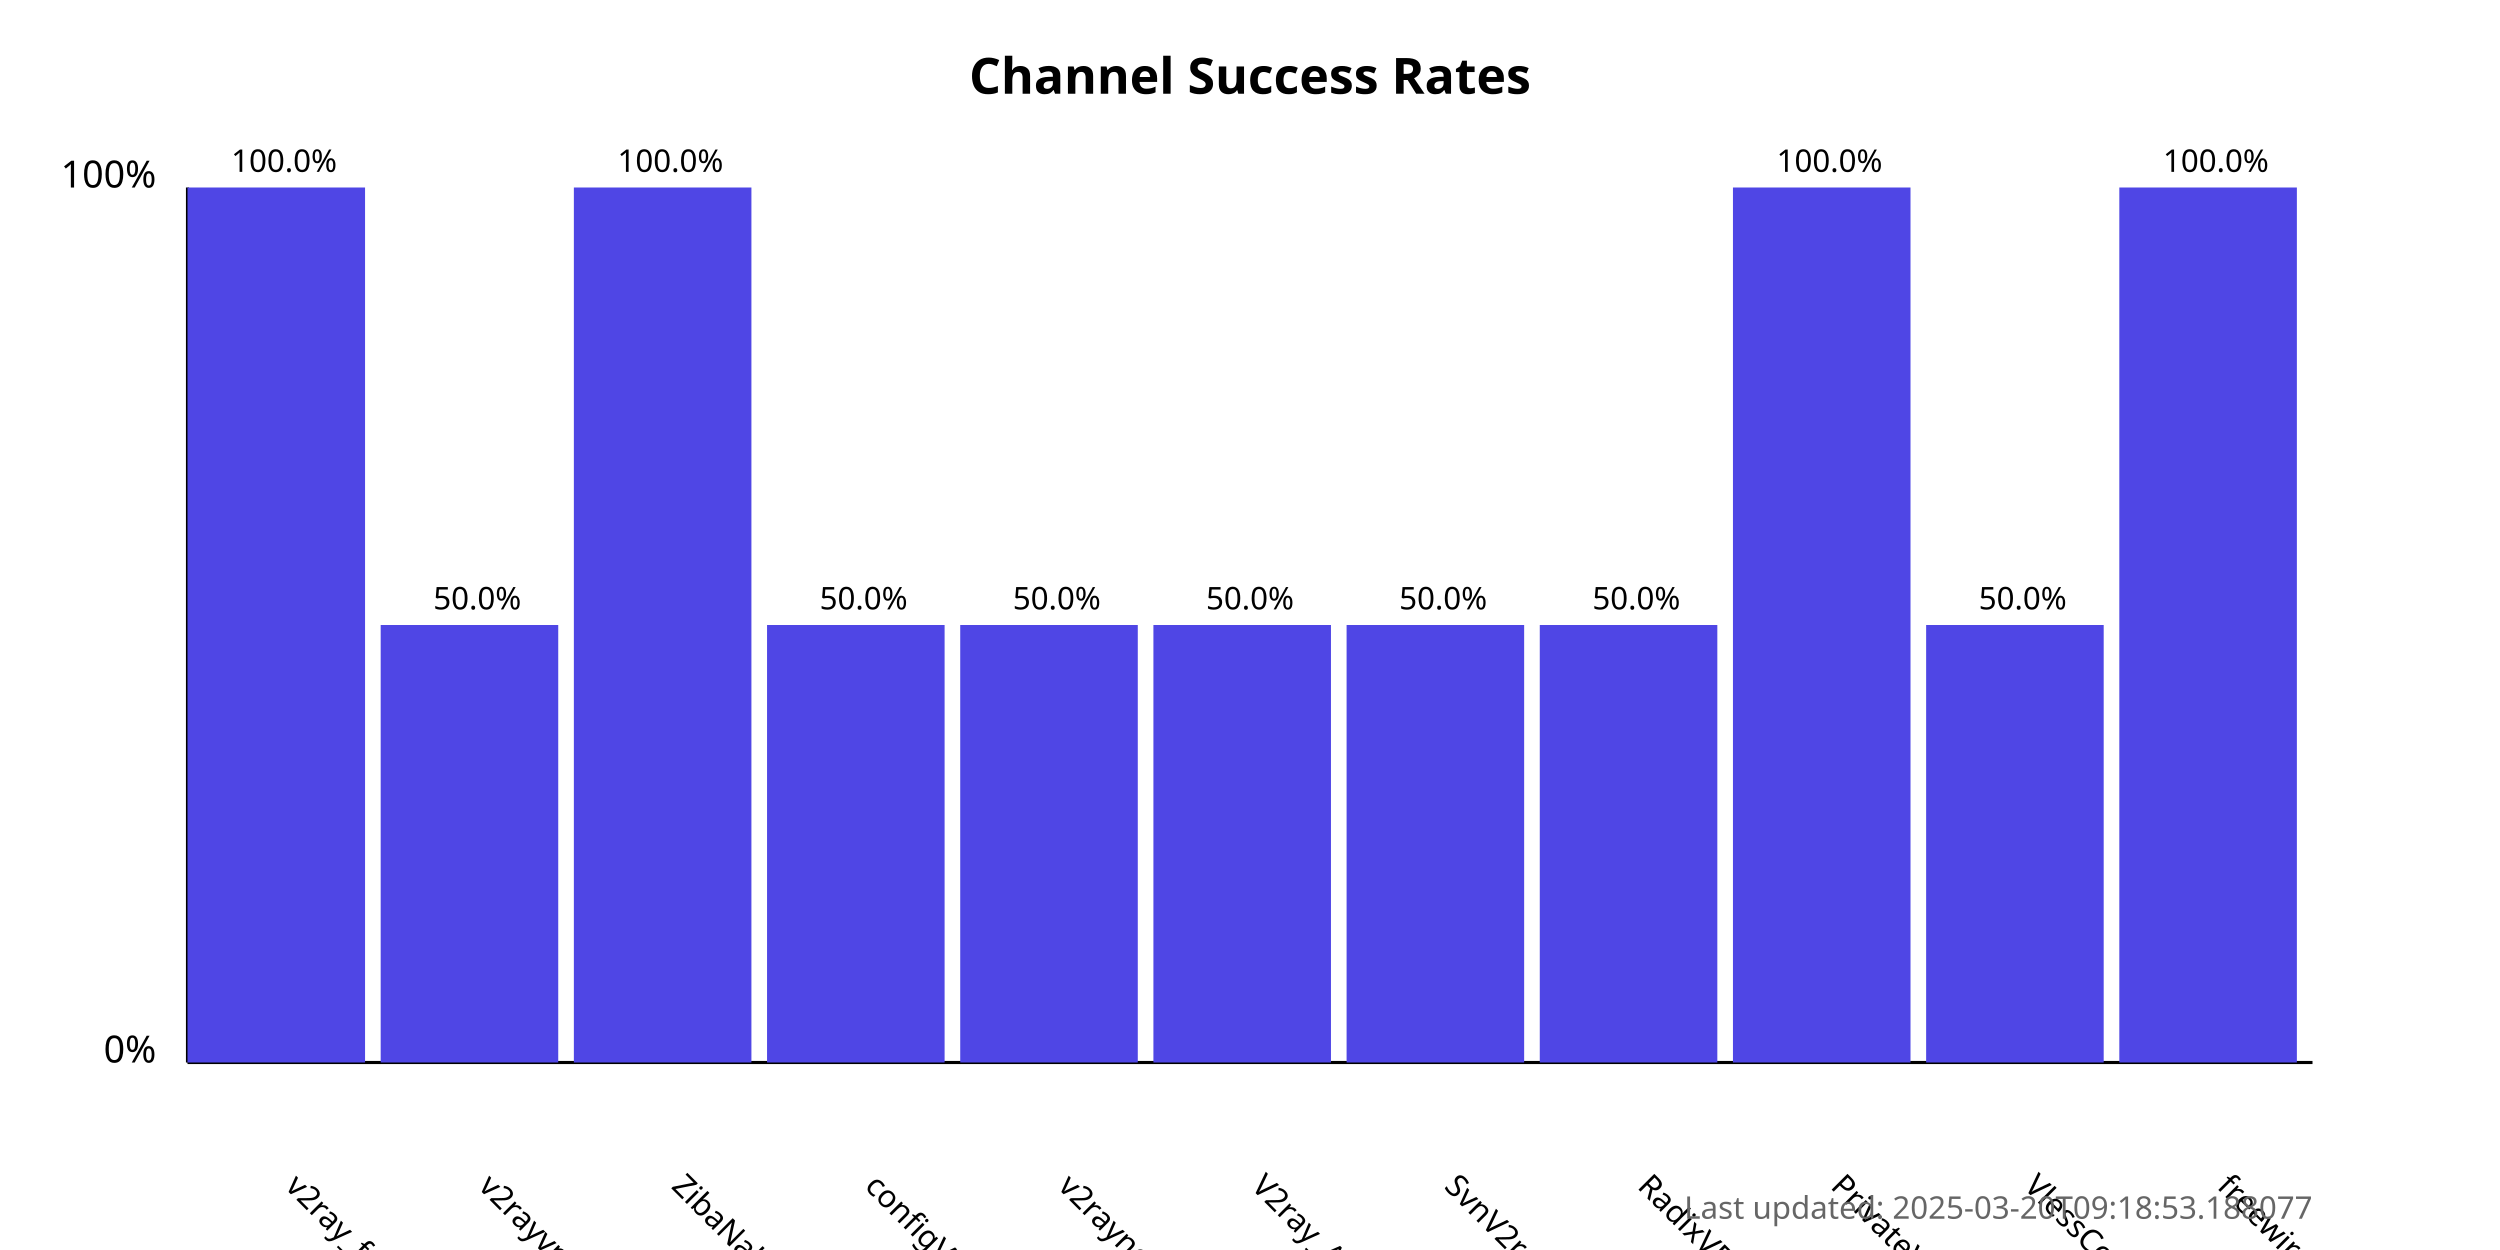
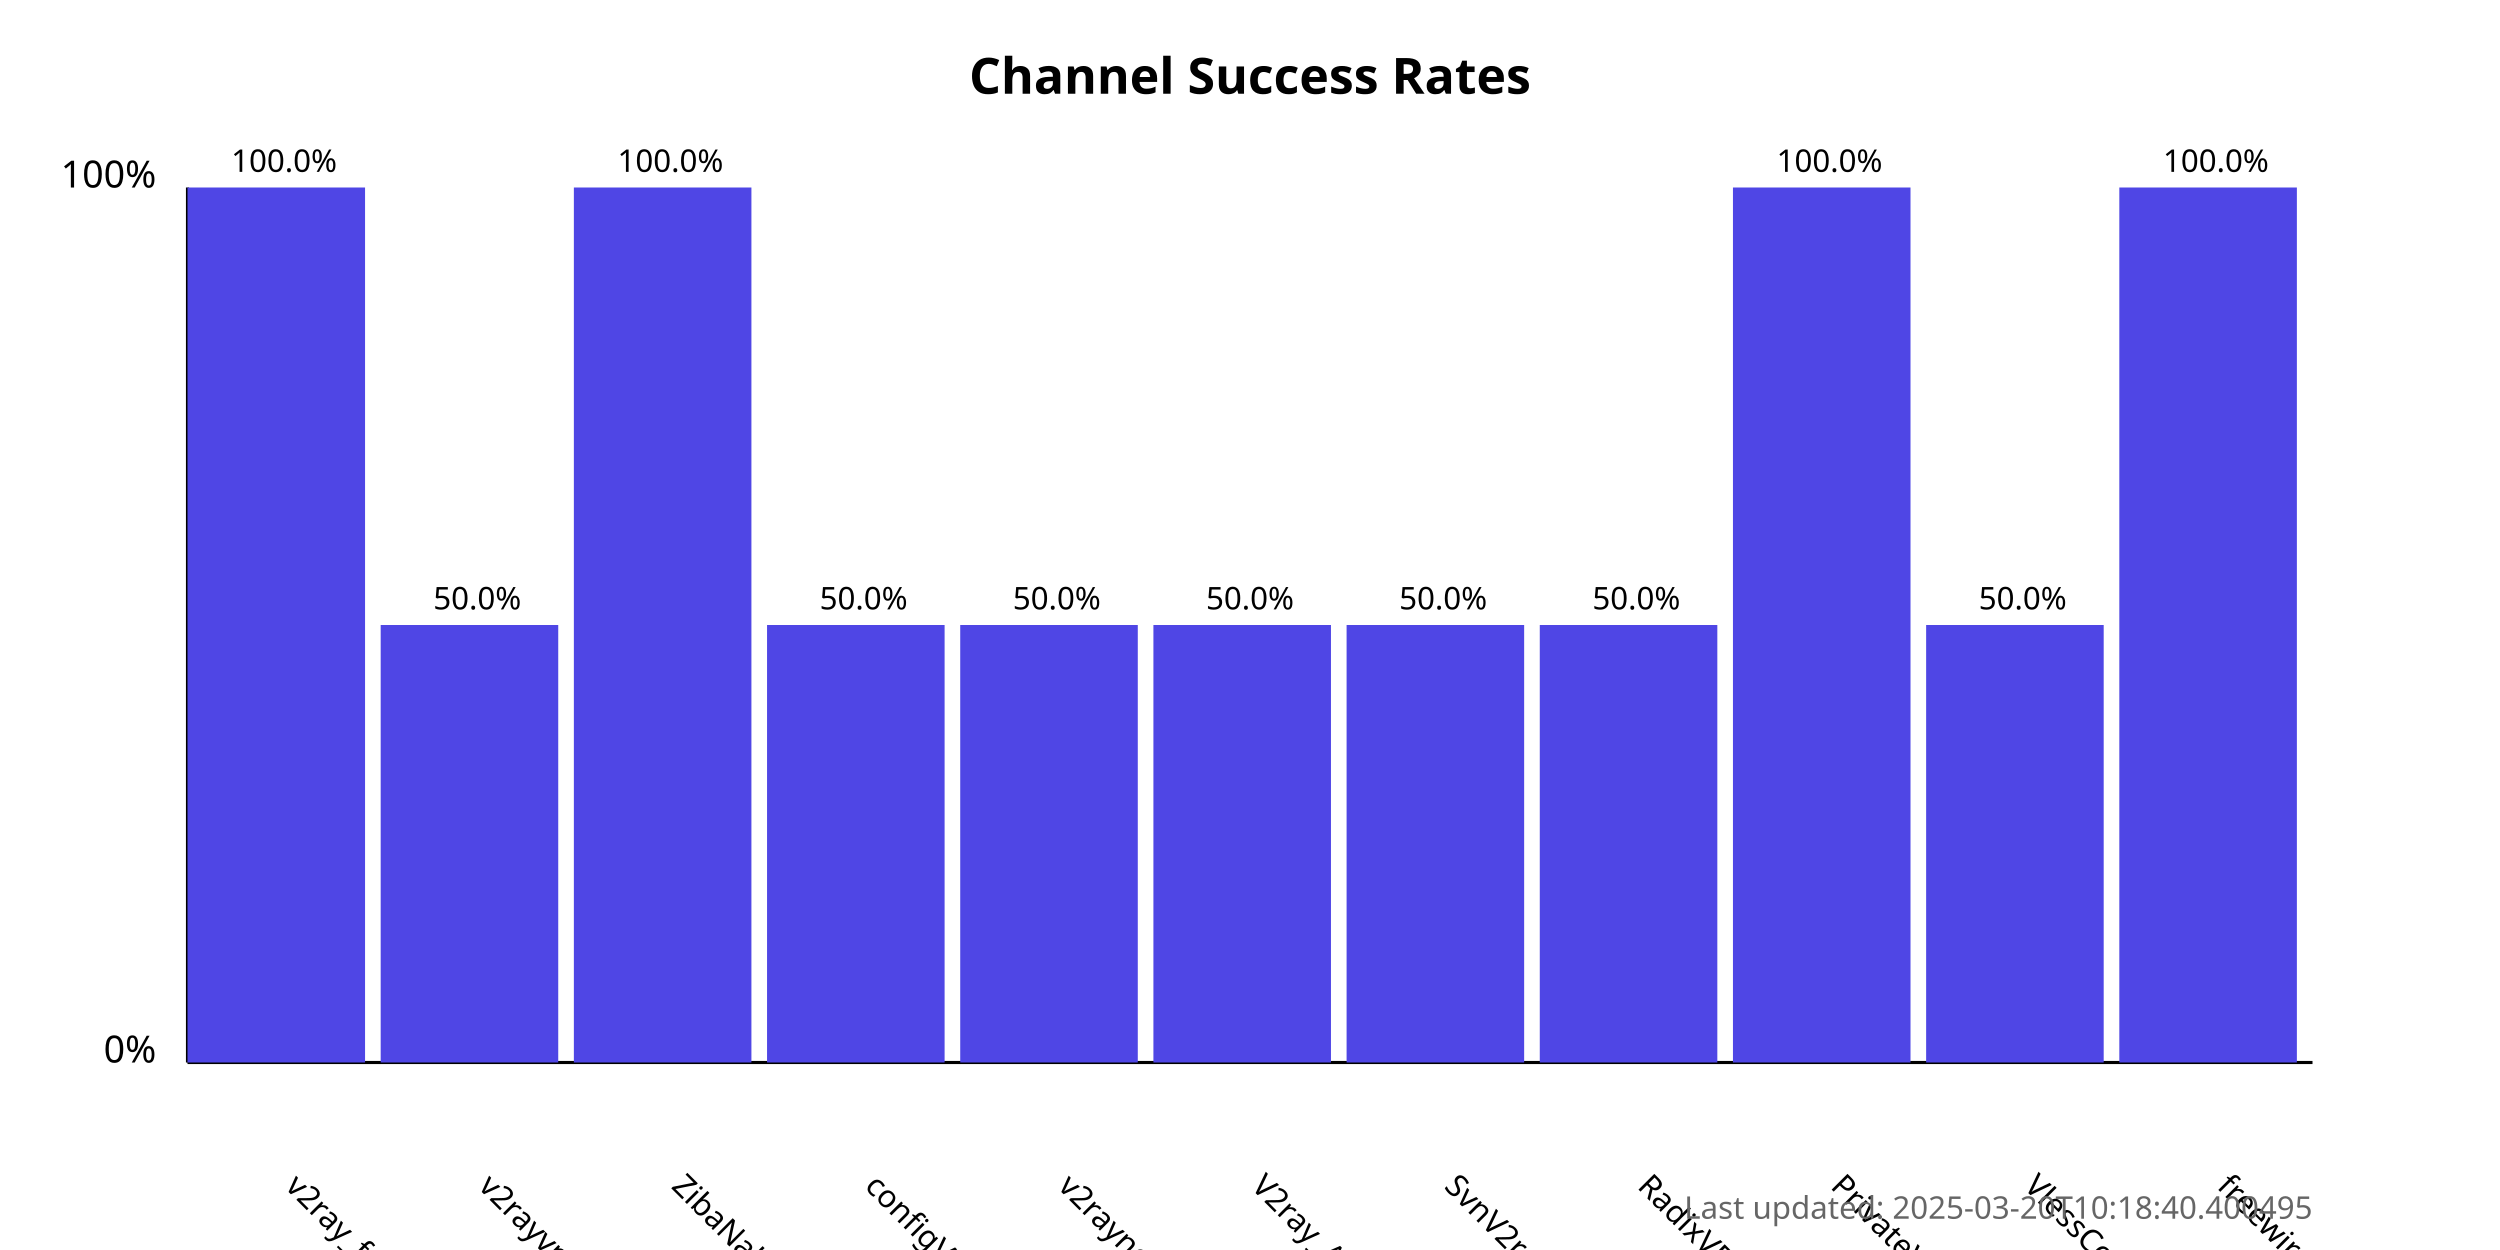
<svg xmlns="http://www.w3.org/2000/svg" width="800" height="400">
  <style>
            .chart-title { font: bold 16px sans-serif; }
            .axis-label { font: 12px sans-serif; }
            .tick-label { font: 10px sans-serif; }
            .bar { fill: #4f46e5; }
            .bar:hover { fill: #6366f1; }
            .timestamp { font: 10px sans-serif; fill: #666; }
        </style>
  <text x="400.0" y="30" text-anchor="middle" class="chart-title">
            Channel Success Rates
        </text>
  <line x1="60" y1="340" x2="60" y2="60" stroke="black" stroke-width="1" />
  <line x1="60" y1="340" x2="740" y2="340" stroke="black" stroke-width="1" />
  <text x="50" y="340" text-anchor="end" class="axis-label">0%</text>
  <text x="50" y="60" text-anchor="end" class="axis-label">100%</text>
  <g>
    <rect x="60" y="60.0" width="56.818" height="280.0" class="bar" />
    <text x="90.909" y="380" transform="rotate(45, 90.90909, 380)" text-anchor="start" class="tick-label">
                v2ray_free_conf
            </text>
    <text x="90.909" y="55.0" text-anchor="middle" class="tick-label">
                100.0%
            </text>
  </g>
  <g>
    <rect x="121.818" y="200.0" width="56.818" height="140.0" class="bar" />
    <text x="152.727" y="380" transform="rotate(45, 152.7273, 380)" text-anchor="start" class="tick-label">
                v2rayvpno
            </text>
    <text x="152.727" y="195.0" text-anchor="middle" class="tick-label">
                50.0%
            </text>
  </g>
  <g>
    <rect x="183.636" y="60.0" width="56.818" height="280.0" class="bar" />
    <text x="214.545" y="380" transform="rotate(45, 214.5455, 380)" text-anchor="start" class="tick-label">
                ZibaNabz
            </text>
    <text x="214.545" y="55.0" text-anchor="middle" class="tick-label">
                100.0%
            </text>
  </g>
  <g>
    <rect x="245.455" y="200.0" width="56.818" height="140.0" class="bar" />
    <text x="276.364" y="380" transform="rotate(45, 276.3636, 380)" text-anchor="start" class="tick-label">
                configV2rayForFree
            </text>
    <text x="276.364" y="195.0" text-anchor="middle" class="tick-label">
                50.0%
            </text>
  </g>
  <g>
    <rect x="307.273" y="200.0" width="56.818" height="140.0" class="bar" />
    <text x="338.182" y="380" transform="rotate(45, 338.1818, 380)" text-anchor="start" class="tick-label">
                v2rayngvpn
            </text>
    <text x="338.182" y="195.0" text-anchor="middle" class="tick-label">
                50.0%
            </text>
  </g>
  <g>
    <rect x="369.091" y="200.0" width="56.818" height="140.0" class="bar" />
    <text x="400.0" y="380" transform="rotate(45, 400.0, 380)" text-anchor="start" class="tick-label">
                V2ray_Alpha
            </text>
    <text x="400.0" y="195.0" text-anchor="middle" class="tick-label">
                50.0%
            </text>
  </g>
  <g>
    <rect x="430.909" y="200.0" width="56.818" height="140.0" class="bar" />
    <text x="461.818" y="380" transform="rotate(45, 461.8182, 380)" text-anchor="start" class="tick-label">
                SvnV2ray
            </text>
    <text x="461.818" y="195.0" text-anchor="middle" class="tick-label">
                50.0%
            </text>
  </g>
  <g>
    <rect x="492.727" y="200.0" width="56.818" height="140.0" class="bar" />
    <text x="523.636" y="380" transform="rotate(45, 523.6364, 380)" text-anchor="start" class="tick-label">
                RadixVPN
            </text>
    <text x="523.636" y="195.0" text-anchor="middle" class="tick-label">
                50.0%
            </text>
  </g>
  <g>
    <rect x="554.545" y="60.0" width="56.818" height="280.0" class="bar" />
    <text x="585.455" y="380" transform="rotate(45, 585.4545, 380)" text-anchor="start" class="tick-label">
                PrivateVPNs
            </text>
    <text x="585.455" y="55.0" text-anchor="middle" class="tick-label">
                100.0%
            </text>
  </g>
  <g>
    <rect x="616.364" y="200.0" width="56.818" height="140.0" class="bar" />
    <text x="647.273" y="380" transform="rotate(45, 647.2727, 380)" text-anchor="start" class="tick-label">
                VlessConfig
            </text>
    <text x="647.273" y="195.0" text-anchor="middle" class="tick-label">
                50.0%
            </text>
  </g>
  <g>
    <rect x="678.182" y="60.0" width="56.818" height="280.0" class="bar" />
    <text x="709.091" y="380" transform="rotate(45, 709.0909, 380)" text-anchor="start" class="tick-label">
                freewireguard
            </text>
    <text x="709.091" y="55.0" text-anchor="middle" class="tick-label">
                100.0%
            </text>
  </g>
  <text x="740" y="390" text-anchor="end" class="timestamp">
-             Last updated: 2025-03-20T09:18:53.188077
+             Last updated: 2025-03-20T10:18:40.400495
        </text>
</svg>
